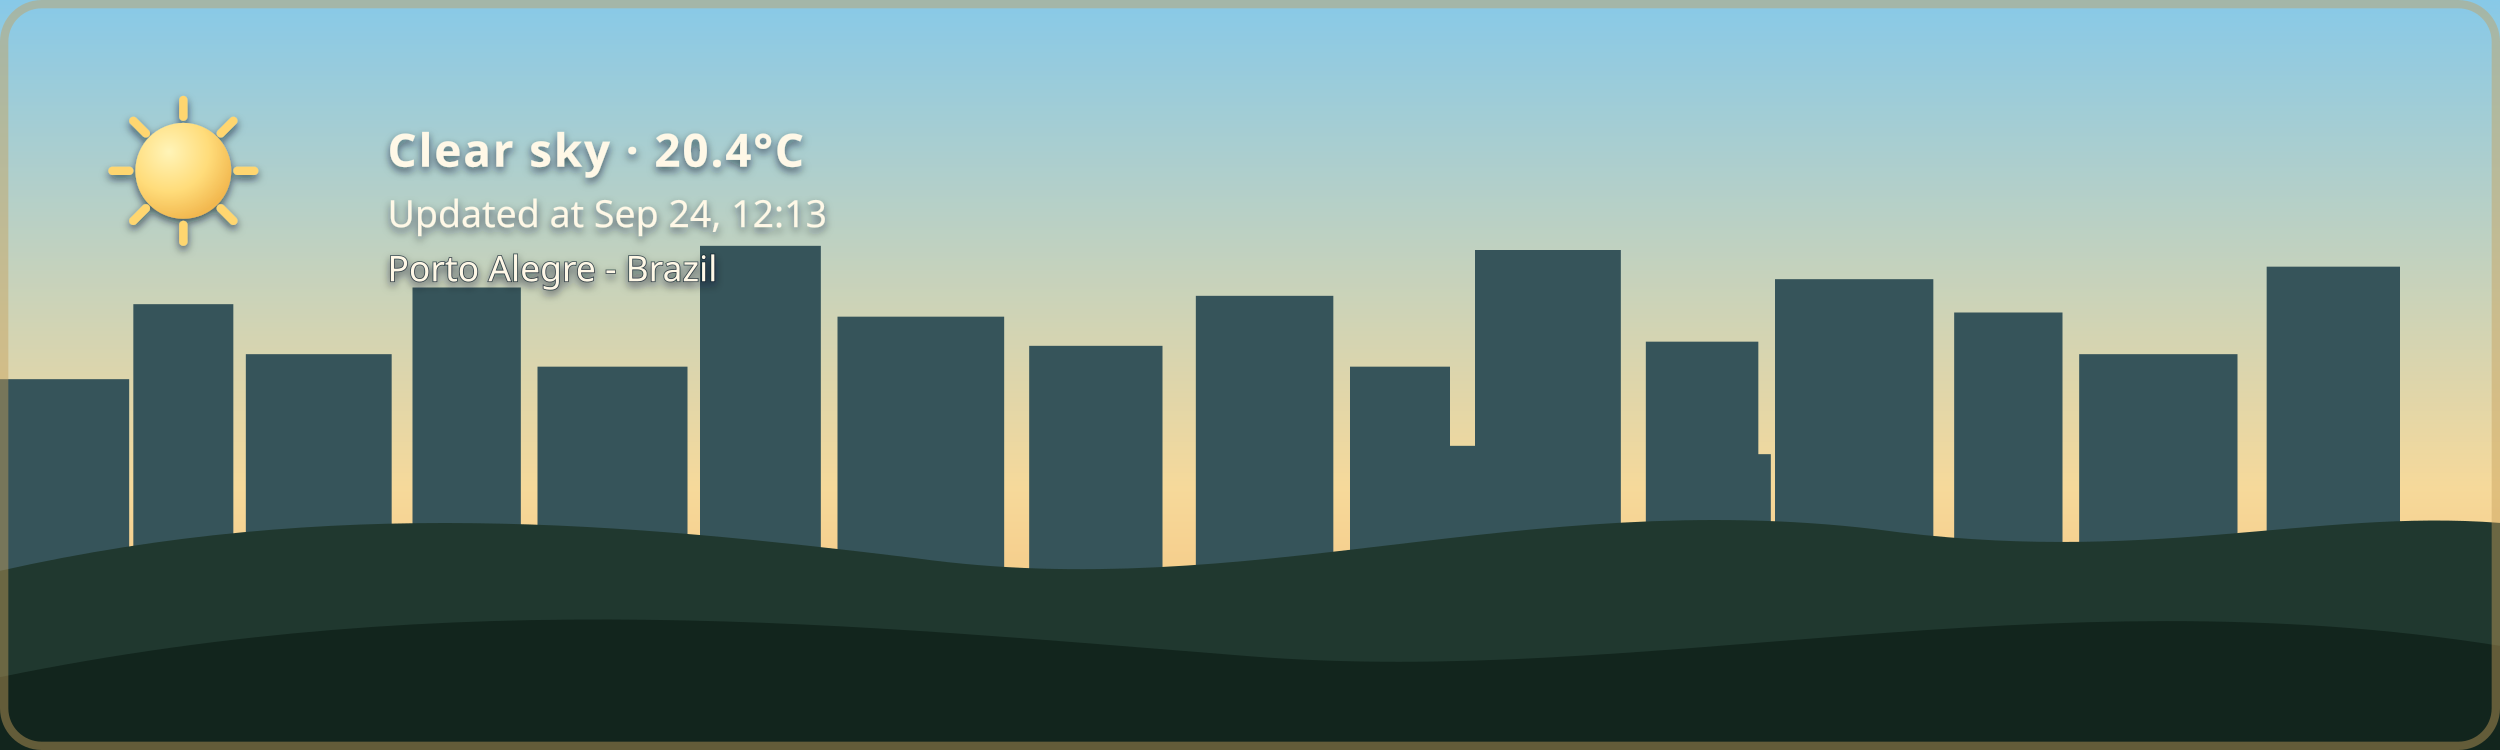
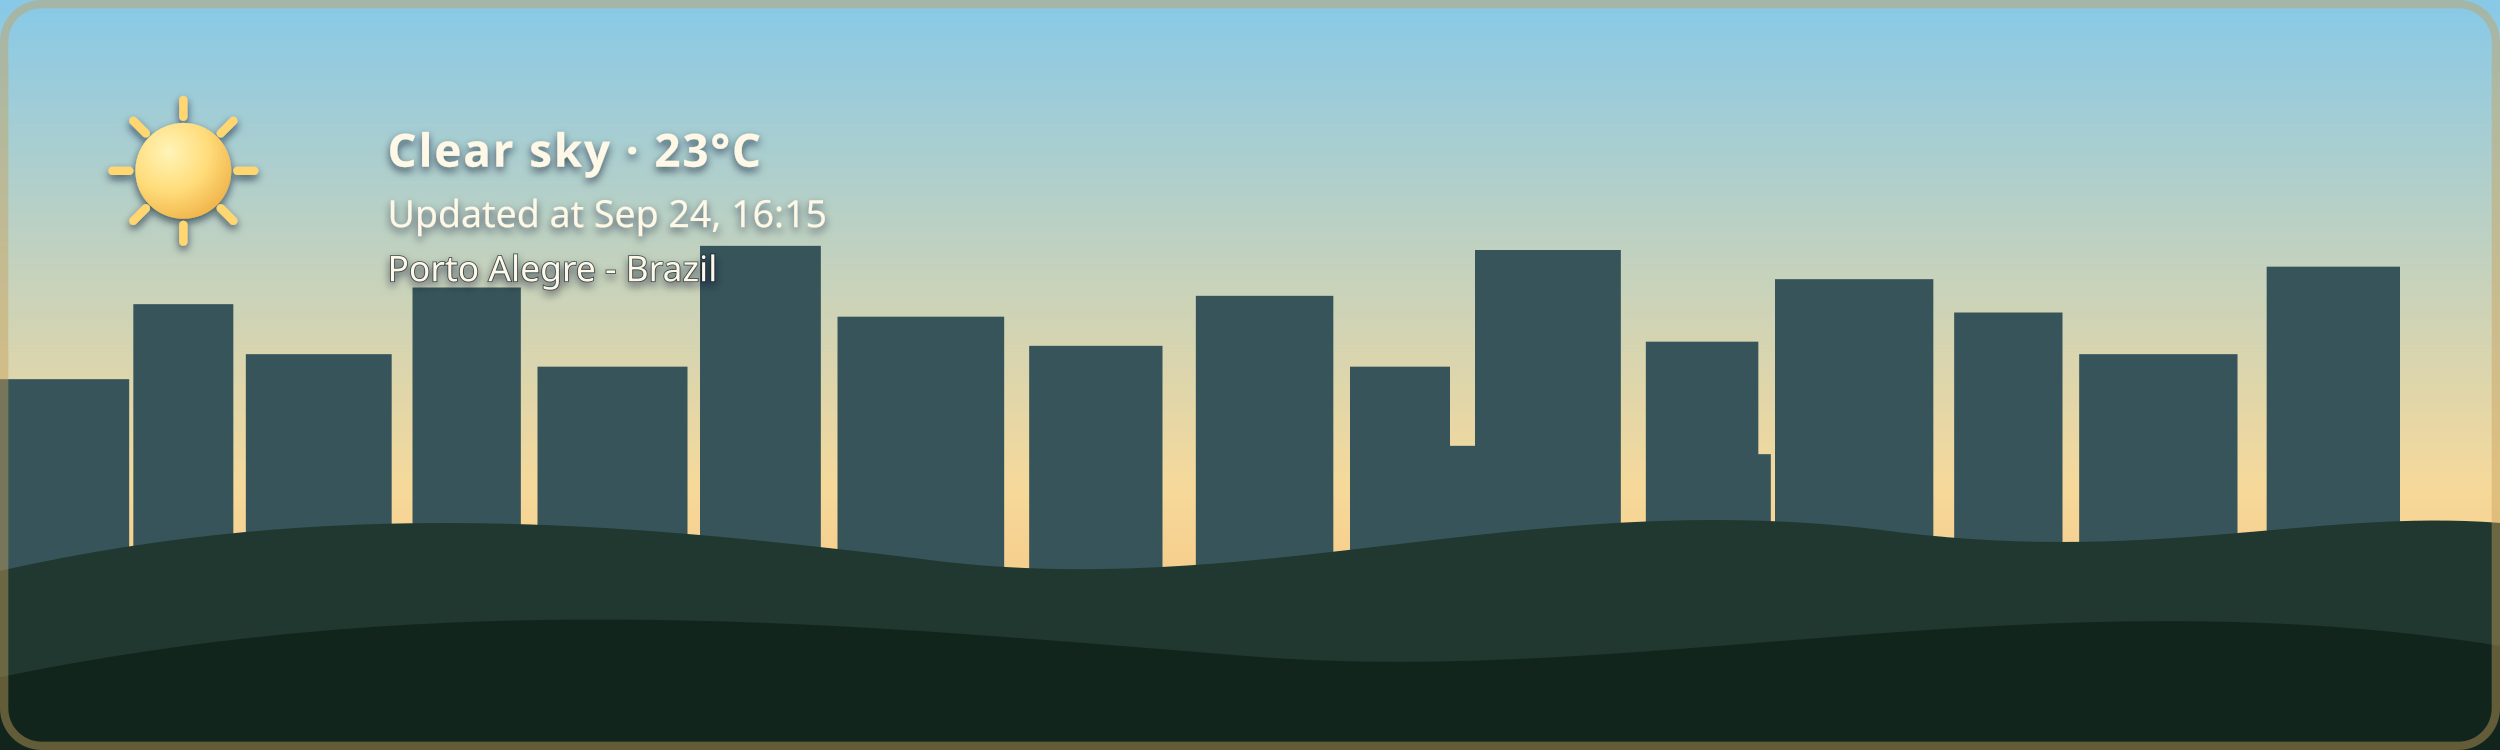
- <svg xmlns="http://www.w3.org/2000/svg" width="1200" height="360" viewBox="0 0 1200 360" role="img" aria-labelledby="title description" class="github-time-day weather-clear alert-none" data-temperature="20.4°C" lang="en-US">
+ <svg xmlns="http://www.w3.org/2000/svg" width="1200" height="360" viewBox="0 0 1200 360" role="img" aria-labelledby="title description" class="github-time-day weather-clear alert-none" data-temperature="23°C" lang="en-US">
  <defs>
    <linearGradient id="daySky" x1="0" y1="0" x2="0" y2="1">
      <stop offset="0%" stop-color="#87c9e8" />
      <stop offset="65%" stop-color="#f6d99a" />
      <stop offset="100%" stop-color="#f4b66e" />
    </linearGradient>
    <linearGradient id="sunsetSky" x1="0" y1="0" x2="0" y2="1">
      <stop offset="0%" stop-color="#4d568f" />
      <stop offset="55%" stop-color="#d46a66" />
      <stop offset="100%" stop-color="#f4a259" />
    </linearGradient>
    <linearGradient id="nightSky" x1="0" y1="0" x2="0" y2="1">
      <stop offset="0%" stop-color="#071426" />
      <stop offset="60%" stop-color="#102c46" />
      <stop offset="100%" stop-color="#244b4a" />
    </linearGradient>
    <linearGradient id="dawnSky" x1="0" y1="0" x2="0" y2="1">
      <stop offset="0%" stop-color="#766b9f" />
      <stop offset="55%" stop-color="#d7939b" />
      <stop offset="100%" stop-color="#f4c280" />
    </linearGradient>
    <radialGradient id="weatherSunFill" cx="35%" cy="30%" r="72%">
      <stop offset="0%" stop-color="#fff4b8" />
      <stop offset="58%" stop-color="#ffdc7a" />
      <stop offset="100%" stop-color="#f2b84f" />
    </radialGradient>
    <linearGradient id="weatherMoonFill" x1="0" y1="0" x2="1" y2="1">
      <stop offset="0%" stop-color="#fff4bd" />
      <stop offset="62%" stop-color="#ffe08a" />
      <stop offset="100%" stop-color="#e9b957" />
    </linearGradient>
    <filter id="weatherContentShadow" x="-20" y="-20" width="500" height="180" filterUnits="userSpaceOnUse">
      <feGaussianBlur in="SourceAlpha" stdDeviation="2" result="shadowBlur" />
      <feOffset in="shadowBlur" dx="0" dy="2" result="shadowOffset" />
      <feFlood flood-color="#071426" flood-opacity="0.65" result="shadowColor" />
      <feComposite in="shadowColor" in2="shadowOffset" operator="in" result="shadow" />
      <feMerge>
        <feMergeNode in="shadow" />
        <feMergeNode in="SourceGraphic" />
      </feMerge>
    </filter>
  </defs>
  <style>
    /* The sky state is updated by the GitHub Action based on local time. */

    .sky {
      animation: none !important;
    }

    .github-time-day .day-sky,
    .github-time-sunset .sunset-sky,
    .github-time-night .night-sky,
    .github-time-dawn .dawn-sky {
      opacity: 1;
    }

    .github-time-day .sunset-sky,
    .github-time-day .night-sky,
    .github-time-day .dawn-sky,
    .github-time-sunset .day-sky,
    .github-time-sunset .night-sky,
    .github-time-sunset .dawn-sky,
    .github-time-night .day-sky,
    .github-time-night .sunset-sky,
    .github-time-night .dawn-sky,
    .github-time-dawn .day-sky,
    .github-time-dawn .sunset-sky,
    .github-time-dawn .night-sky {
      opacity: 0;
    }

    .github-time-day .day-sky,
    .github-time-sunset .sunset-sky,
    .github-time-night .night-sky,
    .github-time-dawn .dawn-sky {
      animation: sky-fade-in 2.5s ease both !important;
    }

    .weather-effect {
      display: none;
    }

    .github-time-night.weather-clear .weather-moon,
    .github-time-day.weather-clear .weather-sun,
    .github-time-sunset.weather-clear .weather-sun,
    .github-time-dawn.weather-clear .weather-sun,
    .weather-cloudy .weather-cloud,
    .weather-rain .weather-cloud,
    .weather-rain .weather-rainfall,
    .weather-wind-rain .weather-cloud,
    .weather-wind-rain .weather-wind,
    .weather-wind-rain .weather-wind-rainfall,
    .weather-storm .weather-cloud,
    .weather-storm .weather-rainfall,
    .weather-storm .weather-lightning,
    .weather-snow .weather-cloud,
    .weather-snow .weather-snowfall {
      display: block;
    }

    .weather-sun {
      transform-box: fill-box;
      transform-origin: center;
      animation: weather-pulse 4s ease-in-out infinite;
    }

    .weather-moon {
      animation: moon-glow 4s ease-in-out infinite;
    }

    .weather-cloud path {
      animation: cloud-drift 8s ease-in-out infinite alternate;
    }

    .weather-rainfall path {
      animation: rain-fall 1.4s linear infinite;
    }

    .weather-rainfall path:nth-child(2) {
      animation-delay: 0.35s;
    }

    .weather-rainfall path:nth-child(3) {
      animation-delay: 0.7s;
    }

    .weather-wind-rainfall path {
      animation: wind-rain-fall 1.15s linear infinite;
    }

    .weather-wind-rainfall path:nth-child(2) {
      animation-delay: 0.3s;
    }

    .weather-wind-rainfall path:nth-child(3) {
      animation-delay: 0.6s;
    }

    .weather-wind path {
      animation: wind-sweep 1.8s ease-in-out infinite;
    }

    .weather-wind path:nth-child(2) {
      animation-delay: 0.45s;
    }

    .weather-snowfall circle {
      animation: snow-fall 3s ease-in-out infinite;
    }

    .weather-snowfall circle:nth-child(2) {
      animation-delay: 1s;
    }

    .weather-snowfall circle:nth-child(3) {
      animation-delay: 2s;
    }

    .weather-lightning {
      animation: lightning-flash 4s ease-in-out infinite;
    }

    svg.github-time-day .city-back,
    svg.github-time-day .city-mid {
      fill: #36545a;
    }

    svg.github-time-sunset .city-back,
    svg.github-time-sunset .city-mid {
      fill: #303247;
    }

    svg.github-time-night .city-back,
    svg.github-time-night .city-mid {
      fill: #08131d;
    }

    svg.github-time-dawn .city-back,
    svg.github-time-dawn .city-mid {
      fill: #404158;
    }

    .city-window {
      opacity: 0;
      fill: #f8d97a;
    }

    svg.github-time-night .city-window,
    svg.github-time-dawn .city-window,
    svg.github-time-sunset .city-window {
      opacity: 0.9;
    }

    .city-window rect {
      animation: city-window-toggle-a 20s steps(1, end) infinite;
    }

    .city-window rect:nth-child(3n) {
      animation-name: city-window-toggle-b;
      animation-delay: -4s;
    }

    .city-window rect:nth-child(4n) {
      animation-name: city-window-toggle-c;
      animation-delay: -9s;
    }

    .city-window rect:nth-child(5n) {
      animation-name: city-window-toggle-d;
      animation-delay: -13s;
    }

    .city-window rect:nth-child(7n) {
      animation-name: city-window-toggle-e;
      animation-delay: -17s;
    }

    #weather-alert-level,
    #weather-alert-detail {
      display: none;
    }

    svg.alert-yellow #weather-alert-level,
    svg.alert-yellow #weather-alert-detail,
    svg.alert-orange #weather-alert-level,
    svg.alert-orange #weather-alert-detail,
    svg.alert-red #weather-alert-level,
    svg.alert-red #weather-alert-detail {
      display: block;
    }

    svg.alert-yellow #weather-alert-level {
      fill: #f4d35e;
    }

    svg.alert-yellow #weather-alert-detail {
      fill: #fff3b3;
    }

    svg.alert-orange #weather-alert-level {
      fill: #f9a74f;
    }

    svg.alert-orange #weather-alert-detail {
      fill: #ffd0a0;
    }

    svg.alert-red #weather-alert-level {
      fill: #ff675c;
    }

    svg.alert-red #weather-alert-detail {
      fill: #ffc2bf;
    }

    #weather-description,
    #weather-time,
    #weather-alert-level,
    #weather-alert-detail,
    #weather-location {
      animation: info-fade-in 1.5s ease both;
      font-family: sans-serif;
    }

    #weather-description {
      letter-spacing: 0.04em;
    }

    @keyframes sky-fade-in {
      from {
        opacity: 0;
      }

      to {
        opacity: 1;
      }
    }

    @keyframes info-fade-in {
      from {
        opacity: 0;
        transform: translateY(6px);
      }

      to {
        opacity: 1;
        transform: translateY(0);
      }
    }

    @keyframes weather-pulse {
      0%,
      100% {
        opacity: 0.85;
        transform: scale(0.96);
      }

      50% {
        opacity: 1;
        transform: scale(1.04);
      }
    }

    @keyframes moon-glow {
      0%,
      100% {
        opacity: 0.8;
      }

      50% {
        opacity: 1;
      }
    }

    @keyframes cloud-drift {
      from {
        transform: translateX(-5px);
      }

      to {
        transform: translateX(8px);
      }
    }

    @keyframes rain-fall {
      0% {
        opacity: 0;
        transform: translateY(-7px);
      }

      25%,
      75% {
        opacity: 1;
      }

      100% {
        opacity: 0;
        transform: translateY(10px);
      }
    }

    @keyframes wind-rain-fall {
      0% {
        opacity: 0;
        transform: translate(-6px, -5px);
      }

      25%,
      75% {
        opacity: 1;
      }

      100% {
        opacity: 0;
        transform: translate(8px, 10px);
      }
    }

    @keyframes wind-sweep {
      0%,
      100% {
        opacity: 0.3;
        transform: translateX(-7px);
      }

      50% {
        opacity: 1;
        transform: translateX(6px);
      }
    }

    @keyframes snow-fall {
      0%,
      100% {
        opacity: 0.35;
        transform: translateY(-5px);
      }

      50% {
        opacity: 1;
        transform: translate(5px, 8px);
      }
    }

    @keyframes lightning-flash {
      0%,
      88%,
      100% {
        opacity: 0;
      }

      90%,
      93% {
        opacity: 1;
      }
    }

    @keyframes city-window-toggle-a {
      0%,
      19%,
      61%,
      100% {
        opacity: 1;
      }

      20%,
      60% {
        opacity: 0;
      }
    }

    @keyframes city-window-toggle-b {
      0%,
      34%,
      76%,
      100% {
        opacity: 0;
      }

      35%,
      75% {
        opacity: 1;
      }
    }

    @keyframes city-window-toggle-c {
      0%,
      24%,
      46%,
      100% {
        opacity: 1;
      }

      25%,
      45% {
        opacity: 0;
      }
    }

    @keyframes city-window-toggle-d {
      0%,
      49%,
      86%,
      100% {
        opacity: 1;
      }

      50%,
      85% {
        opacity: 0;
      }
    }

    @keyframes city-window-toggle-e {
      0%,
      14%,
      56%,
      100% {
        opacity: 0;
      }

      15%,
      55% {
        opacity: 1;
      }
    }

    .stars {
      opacity: 0;
    }

    .github-time-sunset .stars,
    .github-time-dawn .stars {
      opacity: 0.35;
    }

    .github-time-night .stars {
      opacity: 1;
    }

    .star {
      animation: twinkle 2.5s ease-in-out infinite;
      transform-box: fill-box;
      transform-origin: center;
    }

    .star:nth-child(2) {
      animation-delay: 0.5s;
    }

    .star:nth-child(3) {
      animation-delay: 1s;
    }

    .star:nth-child(4) {
      animation-delay: 1.5s;
    }

    @keyframes twinkle {
      0%,
      100% {
        opacity: 0.25;
        transform: scale(0.8);
      }

      50% {
        opacity: 1;
        transform: scale(1.25);
      }
    }

    /*
     * Disable animations when the visitor has requested reduced motion.
     */
    @media (prefers-reduced-motion: reduce) {
      .sky,
      .stars,
      .star,
      .weather-sun,
      .weather-moon,
      .weather-cloud path,
      .weather-rainfall path,
      .weather-wind-rainfall path,
      .weather-wind path,
      .weather-snowfall circle,
      .weather-lightning,
      .city-window rect,
      #weather-description,
      #weather-time,
      #weather-alert-level,
      #weather-alert-detail,
      #weather-location {
        animation: none !important;
      }
    }
  </style>
  <g id="skies">
    <rect class="sky day-sky" width="1200" height="360" fill="url(#daySky)" />
    <rect class="sky sunset-sky" width="1200" height="360" fill="url(#sunsetSky)" />
    <rect class="sky night-sky" width="1200" height="360" fill="url(#nightSky)" />
    <rect class="sky dawn-sky" width="1200" height="360" fill="url(#dawnSky)" />
  </g>
  <g class="stars" fill="#ffe8a3">
    <circle class="star" cx="130" cy="60" r="3" />
    <circle class="star" cx="290" cy="95" r="2" />
    <circle class="star" cx="480" cy="48" r="4" />
    <circle class="star" cx="670" cy="88" r="2.5" />
    <circle class="star" cx="860" cy="55" r="3" />
    <circle class="star" cx="1050" cy="105" r="2" />
  </g>
  <g class="city-shape">
    <g class="city-back">
      <rect x="0" y="182" width="62" height="94" />
      <rect x="64" y="146" width="48" height="130" />
      <rect x="118" y="170" width="70" height="106" />
      <rect x="198" y="138" width="52" height="138" />
      <rect x="258" y="176" width="72" height="100" />
      <rect x="336" y="118" width="58" height="158" />
      <rect x="402" y="152" width="80" height="124" />
      <rect x="494" y="166" width="64" height="110" />
      <rect x="574" y="142" width="66" height="134" />
      <rect x="648" y="176" width="48" height="100" />
      <rect x="708" y="120" width="70" height="156" />
      <rect x="790" y="164" width="54" height="112" />
      <rect x="852" y="134" width="76" height="142" />
      <rect x="938" y="150" width="52" height="126" />
      <rect x="998" y="170" width="76" height="106" />
      <rect x="1088" y="128" width="64" height="148" />
    </g>
    <g class="city-mid">
      <rect x="24" y="226" width="28" height="50" />
      <rect x="88" y="210" width="18" height="66" />
      <rect x="148" y="218" width="22" height="58" />
      <rect x="214" y="206" width="22" height="70" />
      <rect x="282" y="210" width="18" height="66" />
      <rect x="362" y="206" width="22" height="70" />
      <rect x="430" y="220" width="18" height="56" />
      <rect x="528" y="220" width="20" height="56" />
      <rect x="606" y="214" width="22" height="62" />
      <rect x="690" y="214" width="18" height="62" />
      <rect x="754" y="208" width="18" height="68" />
      <rect x="830" y="218" width="20" height="58" />
      <rect x="892" y="214" width="18" height="62" />
      <rect x="960" y="224" width="18" height="52" />
      <rect x="1018" y="218" width="22" height="58" />
      <rect x="1108" y="210" width="18" height="66" />
    </g>
    <g class="city-window">
      <rect x="17" y="194" width="5" height="7" rx="1" />
      <rect x="36" y="230" width="6" height="8" rx="1" />
      <rect x="72" y="161" width="7" height="8" rx="1" />
      <rect x="84" y="218" width="5" height="7" rx="1" />
      <rect x="94" y="191" width="5" height="7" rx="1" />
      <rect x="127" y="181" width="6" height="8" rx="1" />
      <rect x="145" y="222" width="6" height="8" rx="1" />
      <rect x="166" y="207" width="5" height="7" rx="1" />
      <rect x="211" y="151" width="6" height="8" rx="1" />
      <rect x="219" y="218" width="5" height="7" rx="1" />
      <rect x="236" y="190" width="7" height="9" rx="1" />
      <rect x="271" y="188" width="5" height="7" rx="1" />
      <rect x="297" y="226" width="7" height="9" rx="1" />
      <rect x="351" y="132" width="8" height="10" rx="1" />
      <rect x="365" y="217" width="6" height="8" rx="1" />
      <rect x="378" y="166" width="5" height="7" rx="1" />
      <rect x="417" y="174" width="7" height="9" rx="1" />
      <rect x="443" y="229" width="5" height="7" rx="1" />
      <rect x="463" y="192" width="5" height="7" rx="1" />
      <rect x="512" y="179" width="6" height="8" rx="1" />
      <rect x="535" y="231" width="6" height="8" rx="1" />
      <rect x="586" y="153" width="8" height="10" rx="1" />
      <rect x="600" y="221" width="5" height="7" rx="1" />
      <rect x="621" y="187" width="5" height="7" rx="1" />
      <rect x="666" y="194" width="6" height="8" rx="1" />
      <rect x="678" y="223" width="7" height="9" rx="1" />
      <rect x="724" y="139" width="9" height="11" rx="1" />
      <rect x="742" y="209" width="5" height="7" rx="1" />
      <rect x="757" y="177" width="6" height="8" rx="1" />
      <rect x="768" y="215" width="6" height="8" rx="1" />
      <rect x="810" y="183" width="7" height="9" rx="1" />
      <rect x="831" y="205" width="5" height="7" rx="1" />
      <rect x="866" y="147" width="6" height="8" rx="1" />
      <rect x="884" y="213" width="6" height="8" rx="1" />
      <rect x="902" y="176" width="8" height="10" rx="1" />
      <rect x="949" y="164" width="5" height="7" rx="1" />
      <rect x="959" y="220" width="7" height="9" rx="1" />
      <rect x="973" y="199" width="6" height="8" rx="1" />
      <rect x="1012" y="187" width="8" height="10" rx="1" />
      <rect x="1028" y="218" width="5" height="7" rx="1" />
      <rect x="1046" y="178" width="5" height="7" rx="1" />
      <rect x="1098" y="163" width="7" height="9" rx="1" />
      <rect x="1115" y="213" width="6" height="8" rx="1" />
      <rect x="1125" y="145" width="6" height="8" rx="1" />
    </g>
  </g>
  <g transform="translate(54 48)" filter="url(#weatherContentShadow)">
    <g class="weather-effect weather-sun">
      <circle cx="34" cy="34" r="23" fill="url(#weatherSunFill)" />
      <g stroke="#ffd66f" stroke-width="4" stroke-linecap="round">
        <path d="M 34 0 V 8" />
        <path d="M 34 60 V 68" />
        <path d="M 0 34 H 8" />
        <path d="M 60 34 H 68" />
        <path d="M 10 10 L 16 16" />
        <path d="M 52 52 L 58 58" />
        <path d="M 58 10 L 52 16" />
        <path d="M 16 52 L 10 58" />
      </g>
    </g>
    <g class="weather-effect weather-moon">
      <path d="M 54 4 C 38 7, 26 20, 26 36 C 26 53, 39 66, 56 66 C 65 66, 74 62, 80 56 C 76 57, 72 58, 68 58 C 51 58, 38 45, 38 28 C 38 18, 44 9, 54 4 Z" fill="url(#weatherMoonFill)" />
    </g>
    <g class="weather-effect weather-cloud" fill="#d7e5e5">
      <path d="M 0 52 C 0 36, 18 27, 32 33 C 40 12, 72 12, 80 34 C 100 31, 112 44, 112 58 H 0 Z" />
    </g>
    <g class="weather-effect weather-rainfall" stroke="#b9e3ed" stroke-width="4" stroke-linecap="round">
      <path d="M 22 72 l -7 17" />
      <path d="M 52 72 l -7 17" />
      <path d="M 82 72 l -7 17" />
    </g>
    <g class="weather-effect weather-wind-rainfall" stroke="#b9e3ed" stroke-width="4" stroke-linecap="round">
      <path d="M 50 70 l -10 19" />
      <path d="M 75 70 l -10 19" />
      <path d="M 100 70 l -10 19" />
    </g>
    <g class="weather-effect weather-wind" fill="none" stroke="#eef8ff" stroke-width="3.5" stroke-linecap="round">
      <path d="M 2 73 C 12 68, 22 68, 32 72" />
      <path d="M 2 88 C 13 83, 24 83, 34 87" />
    </g>
    <g class="weather-effect weather-lightning" fill="#ffe37b">
      <path d="M 62 68 l -14 27 h 12 l -7 20 l 24 -31 h -13 z" />
    </g>
    <g class="weather-effect weather-snowfall" fill="#eef8ff">
      <circle cx="22" cy="78" r="4" />
      <circle cx="52" cy="91" r="4" />
      <circle cx="82" cy="78" r="4" />
    </g>
-     <text id="weather-description" x="132" y="32" fill="#fff8e7" font-family="sans-serif" font-size="22" font-weight="600">Clear sky · 20.4°C</text>
-     <text id="weather-time" x="132" y="61" fill="#fff8e7" font-family="sans-serif" font-size="18">Updated at Sep 24, 12:13</text>
+     <text id="weather-description" x="132" y="32" fill="#fff8e7" font-family="sans-serif" font-size="22" font-weight="600">Clear sky · 23°C</text>
+     <text id="weather-time" x="132" y="61" fill="#fff8e7" font-family="sans-serif" font-size="18">Updated at Sep 24, 16:15</text>
    <text id="weather-alert-level" x="132" y="87" fill="#eaf3ff" font-family="sans-serif" font-size="12" font-weight="700" letter-spacing="1.8" />
    <text id="weather-alert-detail" x="132" y="108" fill="#eef7ff" font-family="sans-serif" font-size="14" opacity="0.9" />
    <text id="weather-location" x="132" y="87" fill="#fff8e7" stroke="#071426" stroke-width="0.8" stroke-opacity="0.65" paint-order="stroke fill" font-family="sans-serif" font-size="17" font-weight="500">Porto Alegre - Brazil</text>
  </g>
  <path d="       M 0 274       C 160 238, 300 251, 440 268       C 600 290, 730 234, 900 254       C 1030 272, 1110 244, 1200 251       L 1200 360       L 0 360       Z     " fill="#20382f" />
  <path d="       M 0 325       C 220 280, 410 300, 600 315       C 790 330, 980 275, 1200 310       L 1200 360       L 0 360       Z     " fill="#12251d" />
  <rect x="2" y="2" width="1196" height="356" rx="18" fill="none" stroke="#c6a15b" stroke-width="4" stroke-opacity="0.45" />
</svg>
